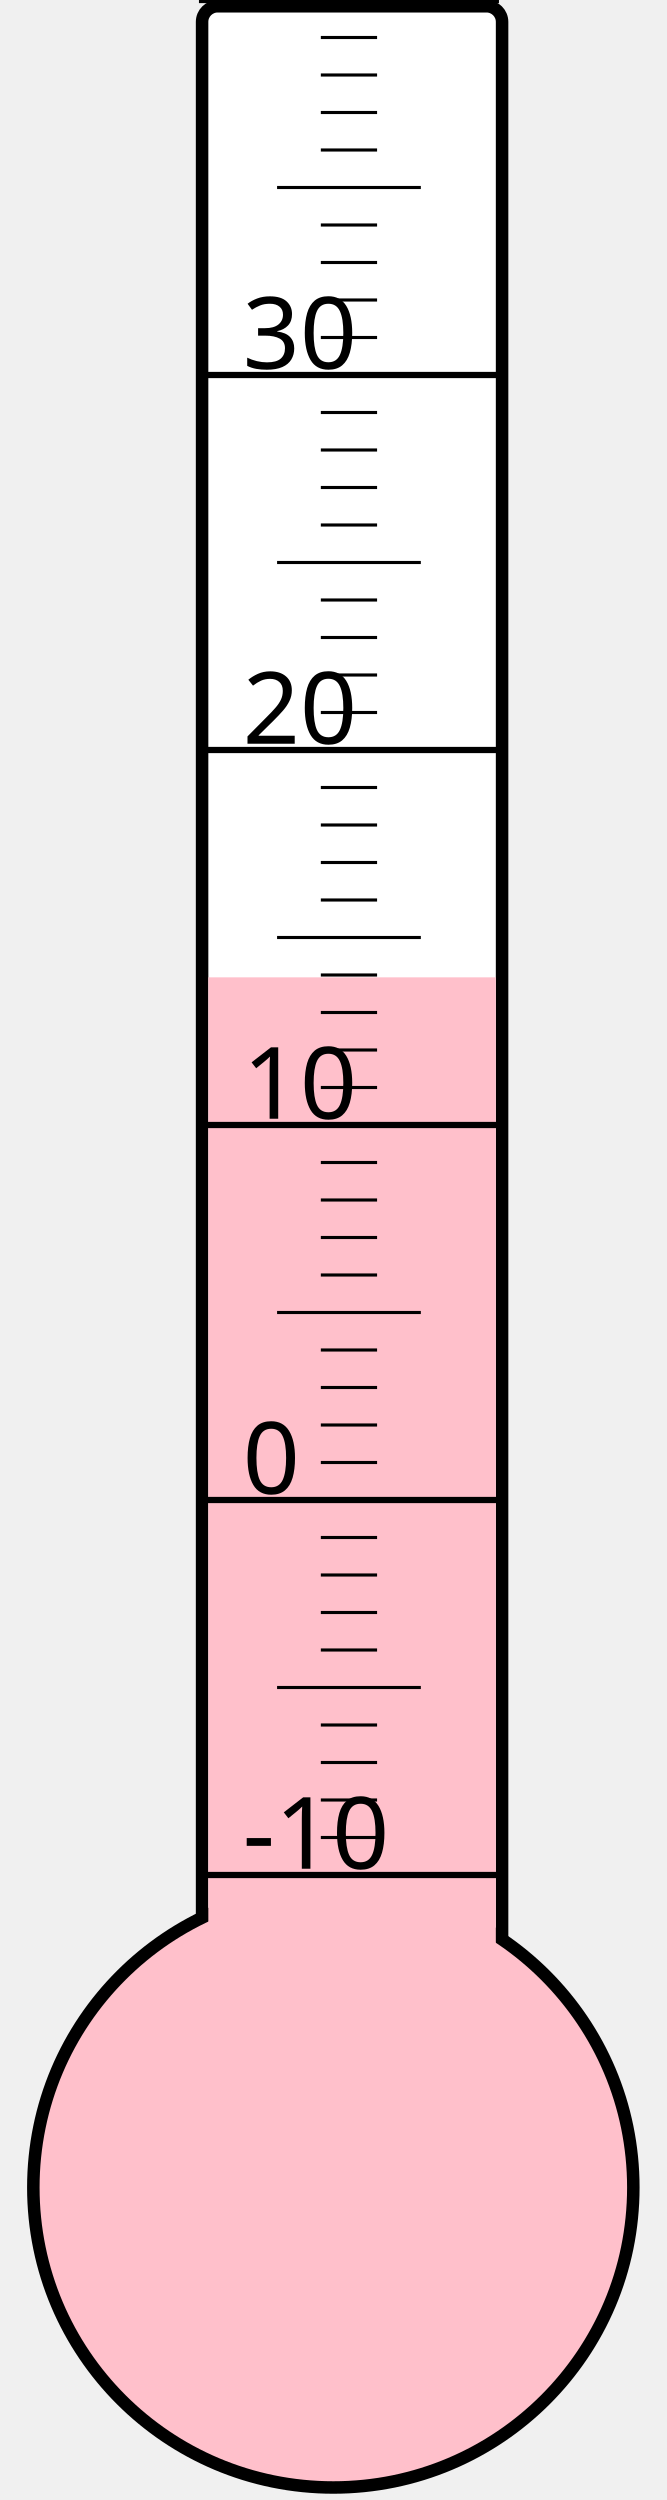
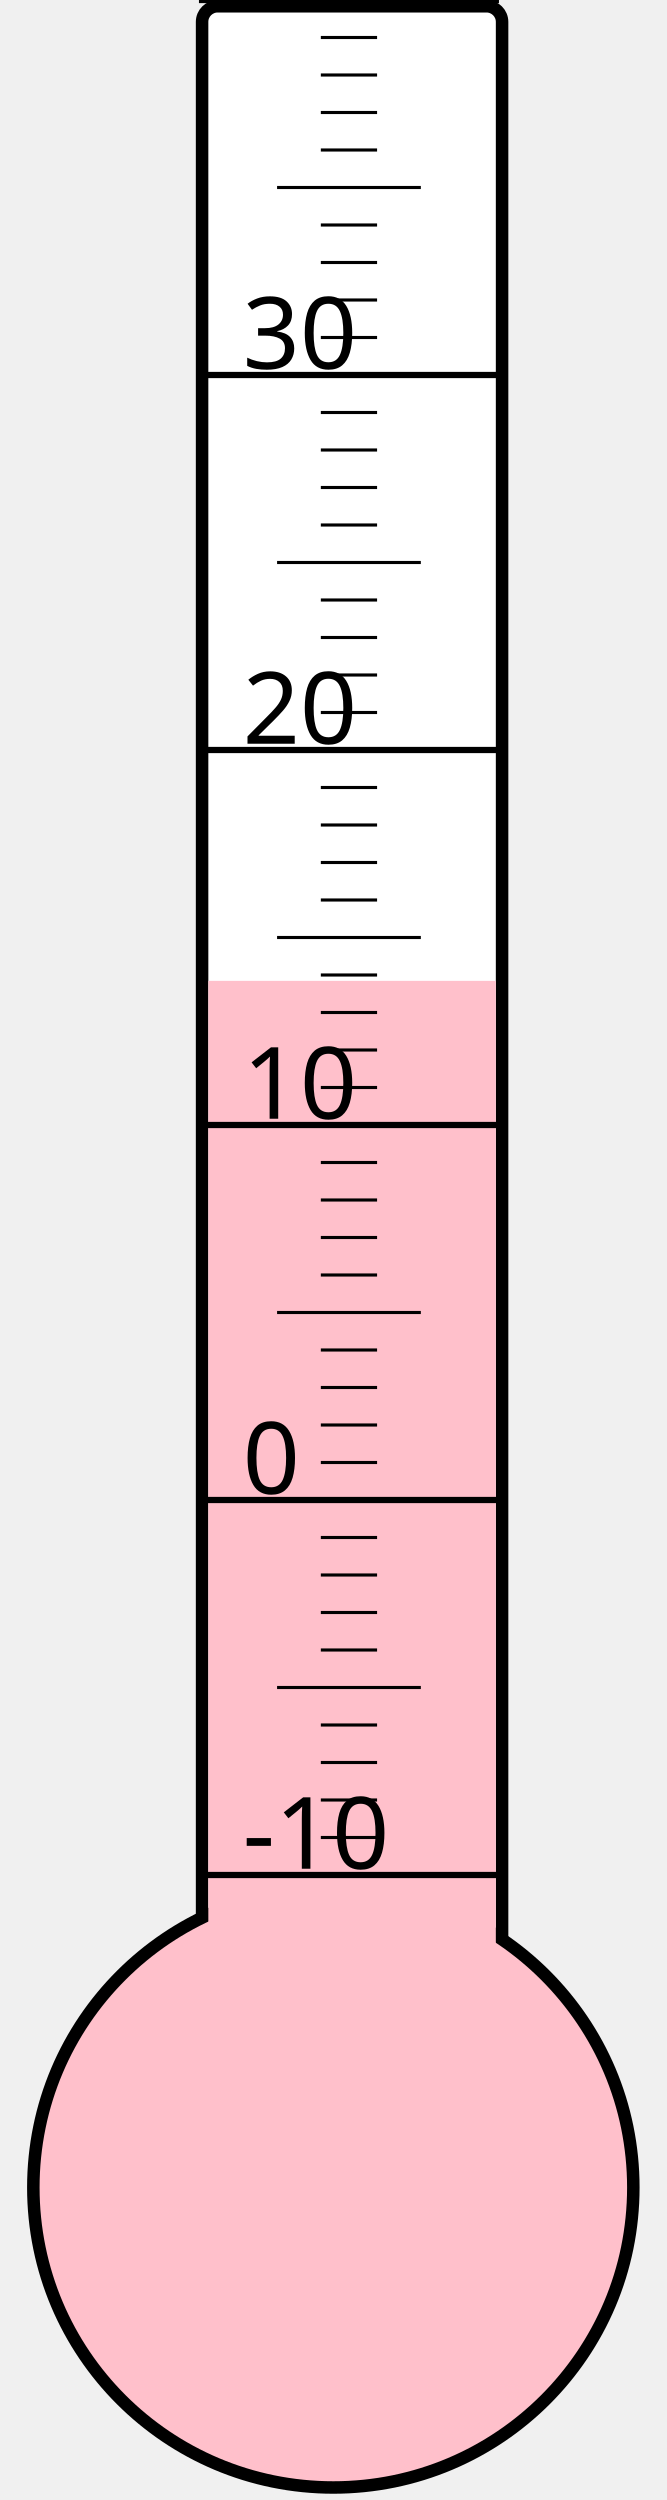
<svg xmlns="http://www.w3.org/2000/svg" width="40px" height="150px" viewBox="0 0 200 800">
  <rect width="200" height="800" x="0" y="0" style="fill: #ffffeb; fill-opacity: 0;" />
  <rect width="96" height="680" x="58" y="2" rx="5" ry="5" style="fill: white; fill-opacity: 1; stroke: black; stroke-width: 4;" />
  <circle cx="100" cy="700" r="96" style="fill: pink; stroke: black; stroke-width: 4;" />
-   <rect width="92" height="387.25" x="60" y="312.75" style="fill: pink; fill-opacity: 1; stroke-width: 0;" />
+   <rect width="92" height="386.125" x="60" y="313.875" style="fill: pink; fill-opacity: 1; stroke-width: 0;" />
  <text x="71" y="598" style="font-family: sans-serif; font-size: 24pt;">-10</text>
  <text x="71" y="478" style="font-family: sans-serif; font-size: 24pt;">0</text>
  <text x="71" y="358" style="font-family: sans-serif; font-size: 24pt;">10</text>
  <text x="71" y="238" style="font-family: sans-serif; font-size: 24pt;">20</text>
  <text x="71" y="118" style="font-family: sans-serif; font-size: 24pt;">30</text>
  <g style="stroke: black;">
    <line x1="57" y1="600" x2="153" y2="600" style="stroke-width: 2;" />
    <line x1="96" y1="588" x2="114" y2="588" style="stroke-width: 1;" />
    <line x1="96" y1="576" x2="114" y2="576" style="stroke-width: 1;" />
    <line x1="96" y1="564" x2="114" y2="564" style="stroke-width: 1;" />
    <line x1="96" y1="552" x2="114" y2="552" style="stroke-width: 1;" />
    <line x1="82" y1="540" x2="128" y2="540" style="stroke-width: 1;" />
    <line x1="96" y1="528" x2="114" y2="528" style="stroke-width: 1;" />
    <line x1="96" y1="516" x2="114" y2="516" style="stroke-width: 1;" />
    <line x1="96" y1="504" x2="114" y2="504" style="stroke-width: 1;" />
    <line x1="96" y1="492" x2="114" y2="492" style="stroke-width: 1;" />
    <line x1="57" y1="480" x2="153" y2="480" style="stroke-width: 2;" />
    <line x1="96" y1="468" x2="114" y2="468" style="stroke-width: 1;" />
    <line x1="96" y1="456" x2="114" y2="456" style="stroke-width: 1;" />
    <line x1="96" y1="444" x2="114" y2="444" style="stroke-width: 1;" />
    <line x1="96" y1="432" x2="114" y2="432" style="stroke-width: 1;" />
    <line x1="82" y1="420" x2="128" y2="420" style="stroke-width: 1;" />
    <line x1="96" y1="408" x2="114" y2="408" style="stroke-width: 1;" />
    <line x1="96" y1="396" x2="114" y2="396" style="stroke-width: 1;" />
    <line x1="96" y1="384" x2="114" y2="384" style="stroke-width: 1;" />
    <line x1="96" y1="372" x2="114" y2="372" style="stroke-width: 1;" />
    <line x1="57" y1="360" x2="153" y2="360" style="stroke-width: 2;" />
    <line x1="96" y1="348" x2="114" y2="348" style="stroke-width: 1;" />
    <line x1="96" y1="336" x2="114" y2="336" style="stroke-width: 1;" />
    <line x1="96" y1="324" x2="114" y2="324" style="stroke-width: 1;" />
    <line x1="96" y1="312" x2="114" y2="312" style="stroke-width: 1;" />
    <line x1="82" y1="300" x2="128" y2="300" style="stroke-width: 1;" />
    <line x1="96" y1="288" x2="114" y2="288" style="stroke-width: 1;" />
    <line x1="96" y1="276" x2="114" y2="276" style="stroke-width: 1;" />
    <line x1="96" y1="264" x2="114" y2="264" style="stroke-width: 1;" />
    <line x1="96" y1="252" x2="114" y2="252" style="stroke-width: 1;" />
    <line x1="57" y1="240" x2="153" y2="240" style="stroke-width: 2;" />
    <line x1="96" y1="228" x2="114" y2="228" style="stroke-width: 1;" />
    <line x1="96" y1="216" x2="114" y2="216" style="stroke-width: 1;" />
    <line x1="96" y1="204" x2="114" y2="204" style="stroke-width: 1;" />
    <line x1="96" y1="192" x2="114" y2="192" style="stroke-width: 1;" />
    <line x1="82" y1="180" x2="128" y2="180" style="stroke-width: 1;" />
    <line x1="96" y1="168" x2="114" y2="168" style="stroke-width: 1;" />
    <line x1="96" y1="156" x2="114" y2="156" style="stroke-width: 1;" />
    <line x1="96" y1="144" x2="114" y2="144" style="stroke-width: 1;" />
    <line x1="96" y1="132" x2="114" y2="132" style="stroke-width: 1;" />
    <line x1="57" y1="120" x2="153" y2="120" style="stroke-width: 2;" />
    <line x1="96" y1="108" x2="114" y2="108" style="stroke-width: 1;" />
    <line x1="96" y1="96" x2="114" y2="96" style="stroke-width: 1;" />
    <line x1="96" y1="84" x2="114" y2="84" style="stroke-width: 1;" />
    <line x1="96" y1="72" x2="114" y2="72" style="stroke-width: 1;" />
    <line x1="82" y1="60" x2="128" y2="60" style="stroke-width: 1;" />
    <line x1="96" y1="48" x2="114" y2="48" style="stroke-width: 1;" />
    <line x1="96" y1="36" x2="114" y2="36" style="stroke-width: 1;" />
    <line x1="96" y1="24" x2="114" y2="24" style="stroke-width: 1;" />
    <line x1="96" y1="12" x2="114" y2="12" style="stroke-width: 1;" />
    <line x1="57" y1="0" x2="153" y2="0" style="stroke-width: 2;" />
  </g>
</svg>
